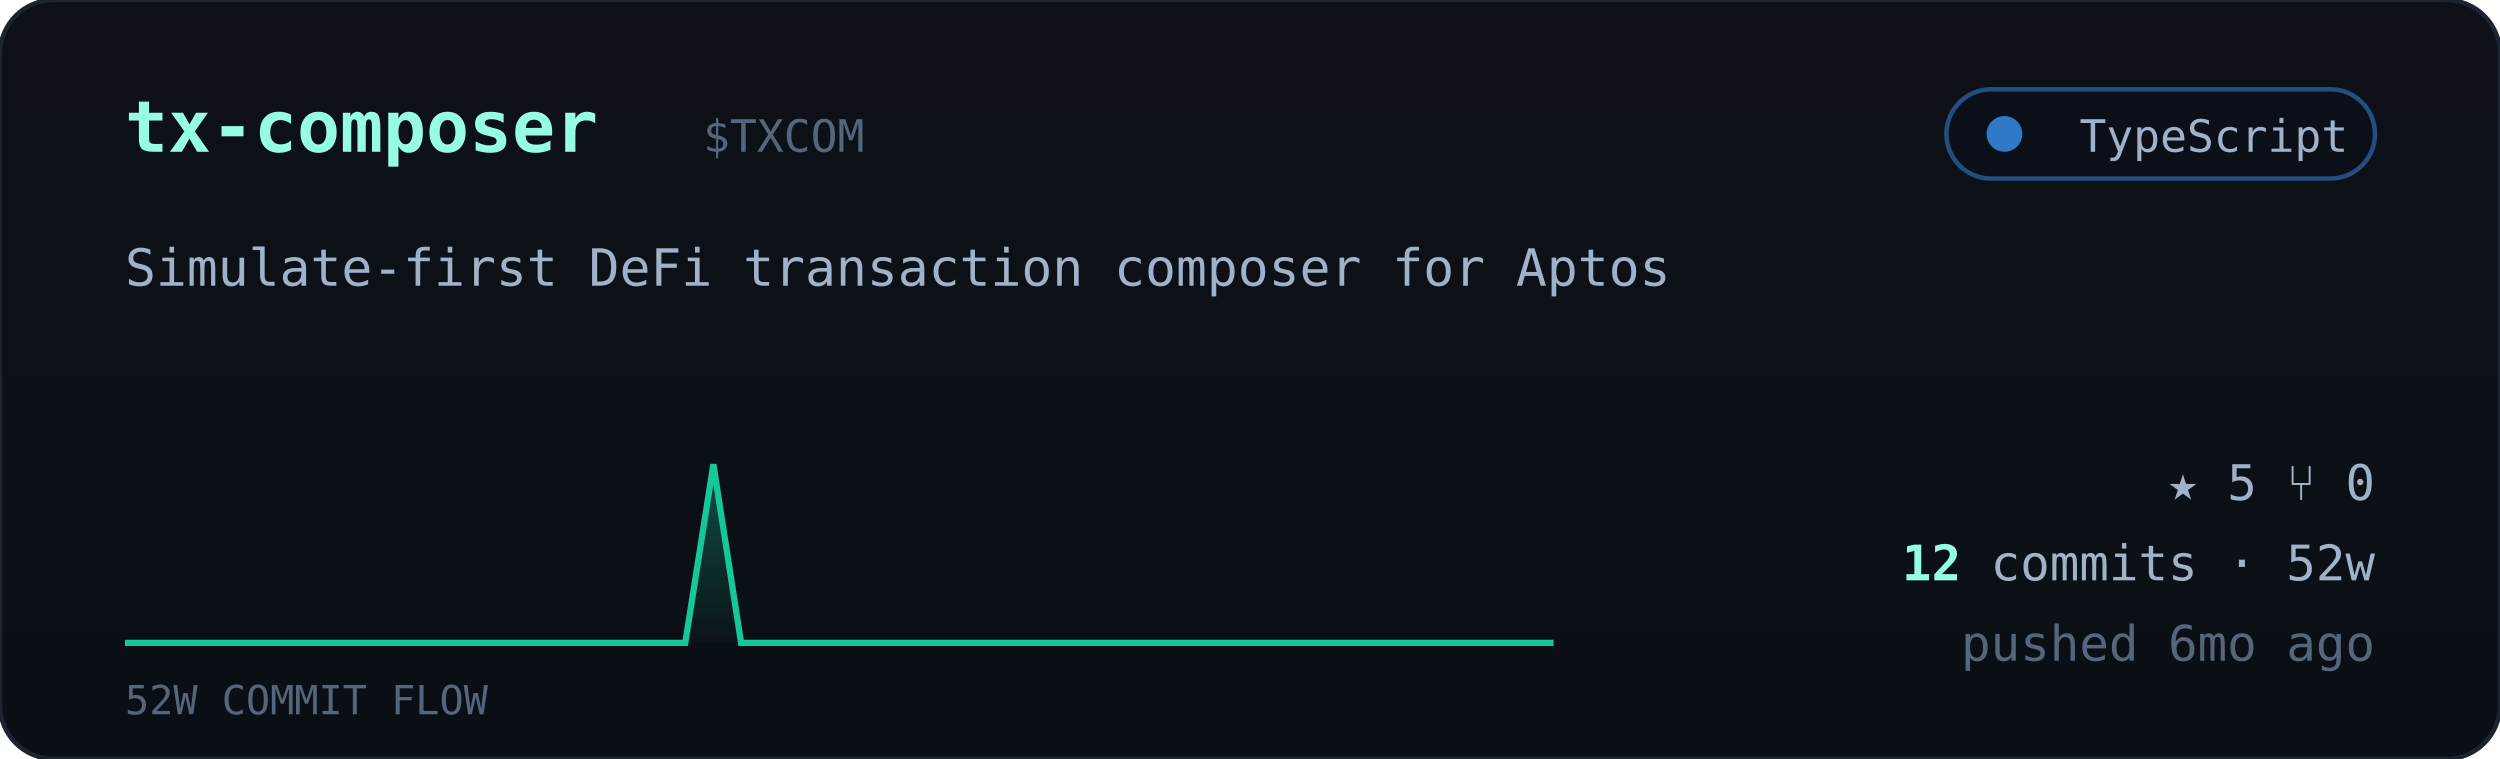
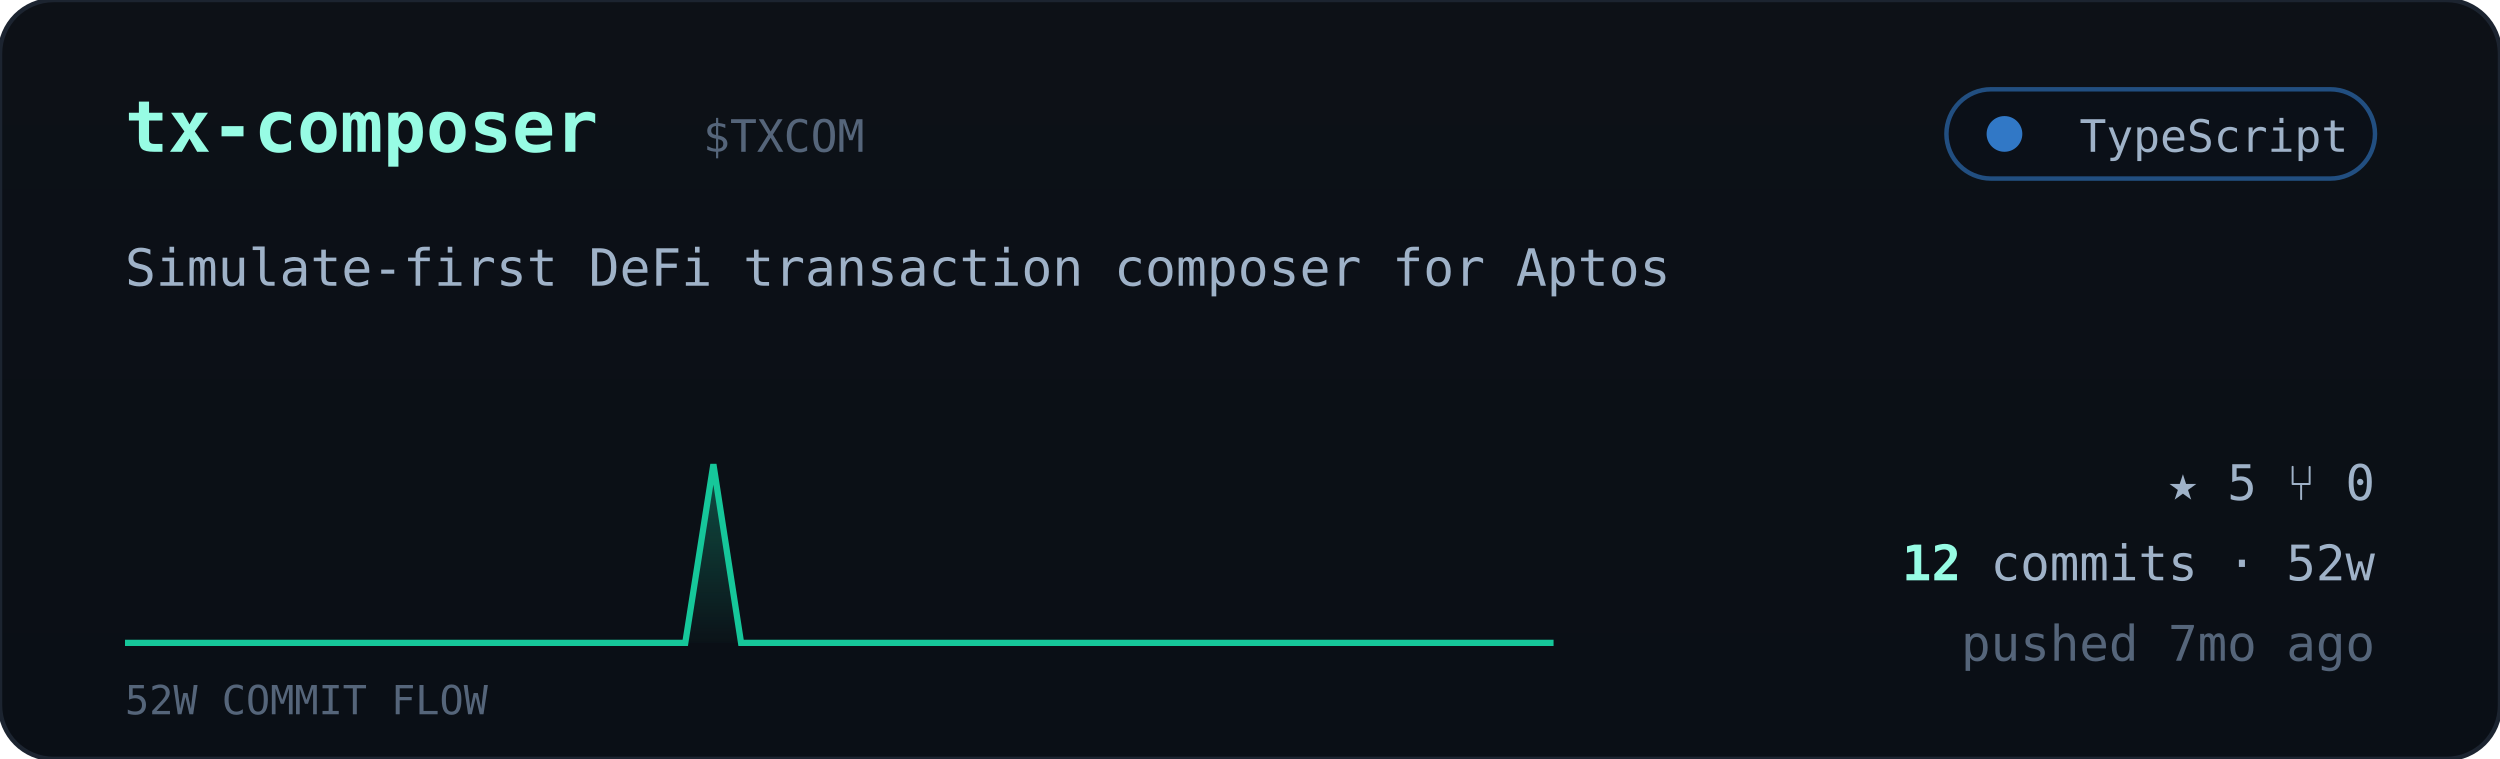
<svg xmlns="http://www.w3.org/2000/svg" viewBox="0 0 560 170" width="560" font-family="ui-monospace,'JetBrains Mono','SF Mono',Menlo,Consolas,monospace">
  <defs>
    <linearGradient id="cardbg" x1="0" y1="0" x2="0" y2="1">
      <stop offset="0" stop-color="#0d1117" />
      <stop offset="1" stop-color="#0a0f16" />
    </linearGradient>
    <linearGradient id="sparkfill" x1="0" y1="0" x2="0" y2="1">
      <stop offset="0" stop-color="#16c79a" stop-opacity="0.35" />
      <stop offset="1" stop-color="#16c79a" stop-opacity="0.02" />
    </linearGradient>
  </defs>
  <rect width="560" height="170" rx="12" fill="url(#cardbg)" stroke="#1c2430" />
  <text x="28" y="34" font-size="16" font-weight="700" fill="#97fce4">tx-composer</text>
  <text x="157.5" y="34" font-size="10" fill="#55657a">$TXCOM</text>
  <g>
    <rect x="436" y="20" width="96" height="20" rx="10" fill="#0b1018" stroke="#3178c6" stroke-opacity="0.6" />
    <circle cx="449" cy="30" r="4" fill="#3178c6" />
    <text x="526" y="34" text-anchor="end" font-size="10" fill="#9fb2c8">TypeScript</text>
  </g>
  <text x="28" y="64" font-size="11.5" fill="#9fb2c8">Simulate-first DeFi transaction composer for Aptos</text>
  <polygon points="28,144 28.0,144.0 34.3,144.0 40.5,144.0 46.8,144.0 53.1,144.0 59.4,144.0 65.6,144.0 71.9,144.0 78.2,144.0 84.5,144.0 90.7,144.0 97.0,144.0 103.3,144.0 109.6,144.0 115.8,144.0 122.1,144.0 128.4,144.0 134.7,144.0 140.9,144.0 147.2,144.0 153.5,144.0 159.8,104.0 166.0,144.0 172.3,144.0 178.6,144.0 184.9,144.0 191.1,144.0 197.4,144.0 203.7,144.0 210.0,144.0 216.2,144.0 222.5,144.0 228.8,144.0 235.1,144.0 241.3,144.0 247.6,144.0 253.9,144.0 260.2,144.0 266.4,144.0 272.7,144.0 279.0,144.0 285.3,144.0 291.5,144.0 297.8,144.0 304.1,144.0 310.4,144.0 316.6,144.0 322.9,144.0 329.2,144.0 335.5,144.0 341.7,144.0 348.0,144.0 348,144" fill="url(#sparkfill)" />
  <polyline points="28.0,144.0 34.3,144.0 40.5,144.0 46.8,144.0 53.1,144.0 59.4,144.0 65.6,144.0 71.9,144.0 78.2,144.0 84.5,144.0 90.7,144.0 97.0,144.0 103.3,144.0 109.6,144.0 115.8,144.0 122.1,144.0 128.4,144.0 134.7,144.0 140.9,144.0 147.2,144.0 153.5,144.0 159.8,104.0 166.0,144.0 172.3,144.0 178.6,144.0 184.9,144.0 191.1,144.0 197.4,144.0 203.7,144.0 210.0,144.0 216.2,144.0 222.5,144.0 228.8,144.0 235.1,144.0 241.3,144.0 247.6,144.0 253.9,144.0 260.2,144.0 266.4,144.0 272.7,144.0 279.0,144.0 285.3,144.0 291.5,144.0 297.8,144.0 304.1,144.0 310.4,144.0 316.6,144.0 322.9,144.0 329.2,144.0 335.5,144.0 341.7,144.0 348.0,144.0" fill="none" stroke="#16c79a" stroke-width="1.4" />
  <text x="28" y="160" font-size="9" fill="#55657a">52W COMMIT FLOW</text>
  <g font-size="11" fill="#9fb2c8">
    <text x="532" y="112" text-anchor="end">★ 5   ⑂ 0</text>
    <text x="532" y="130" text-anchor="end">
      <tspan fill="#97fce4" font-weight="700">12</tspan> commits · 52w</text>
-     <text x="532" y="148" text-anchor="end" fill="#55657a">pushed 6mo ago</text>
+     <text x="532" y="148" text-anchor="end" fill="#55657a">pushed 7mo ago</text>
  </g>
</svg>
